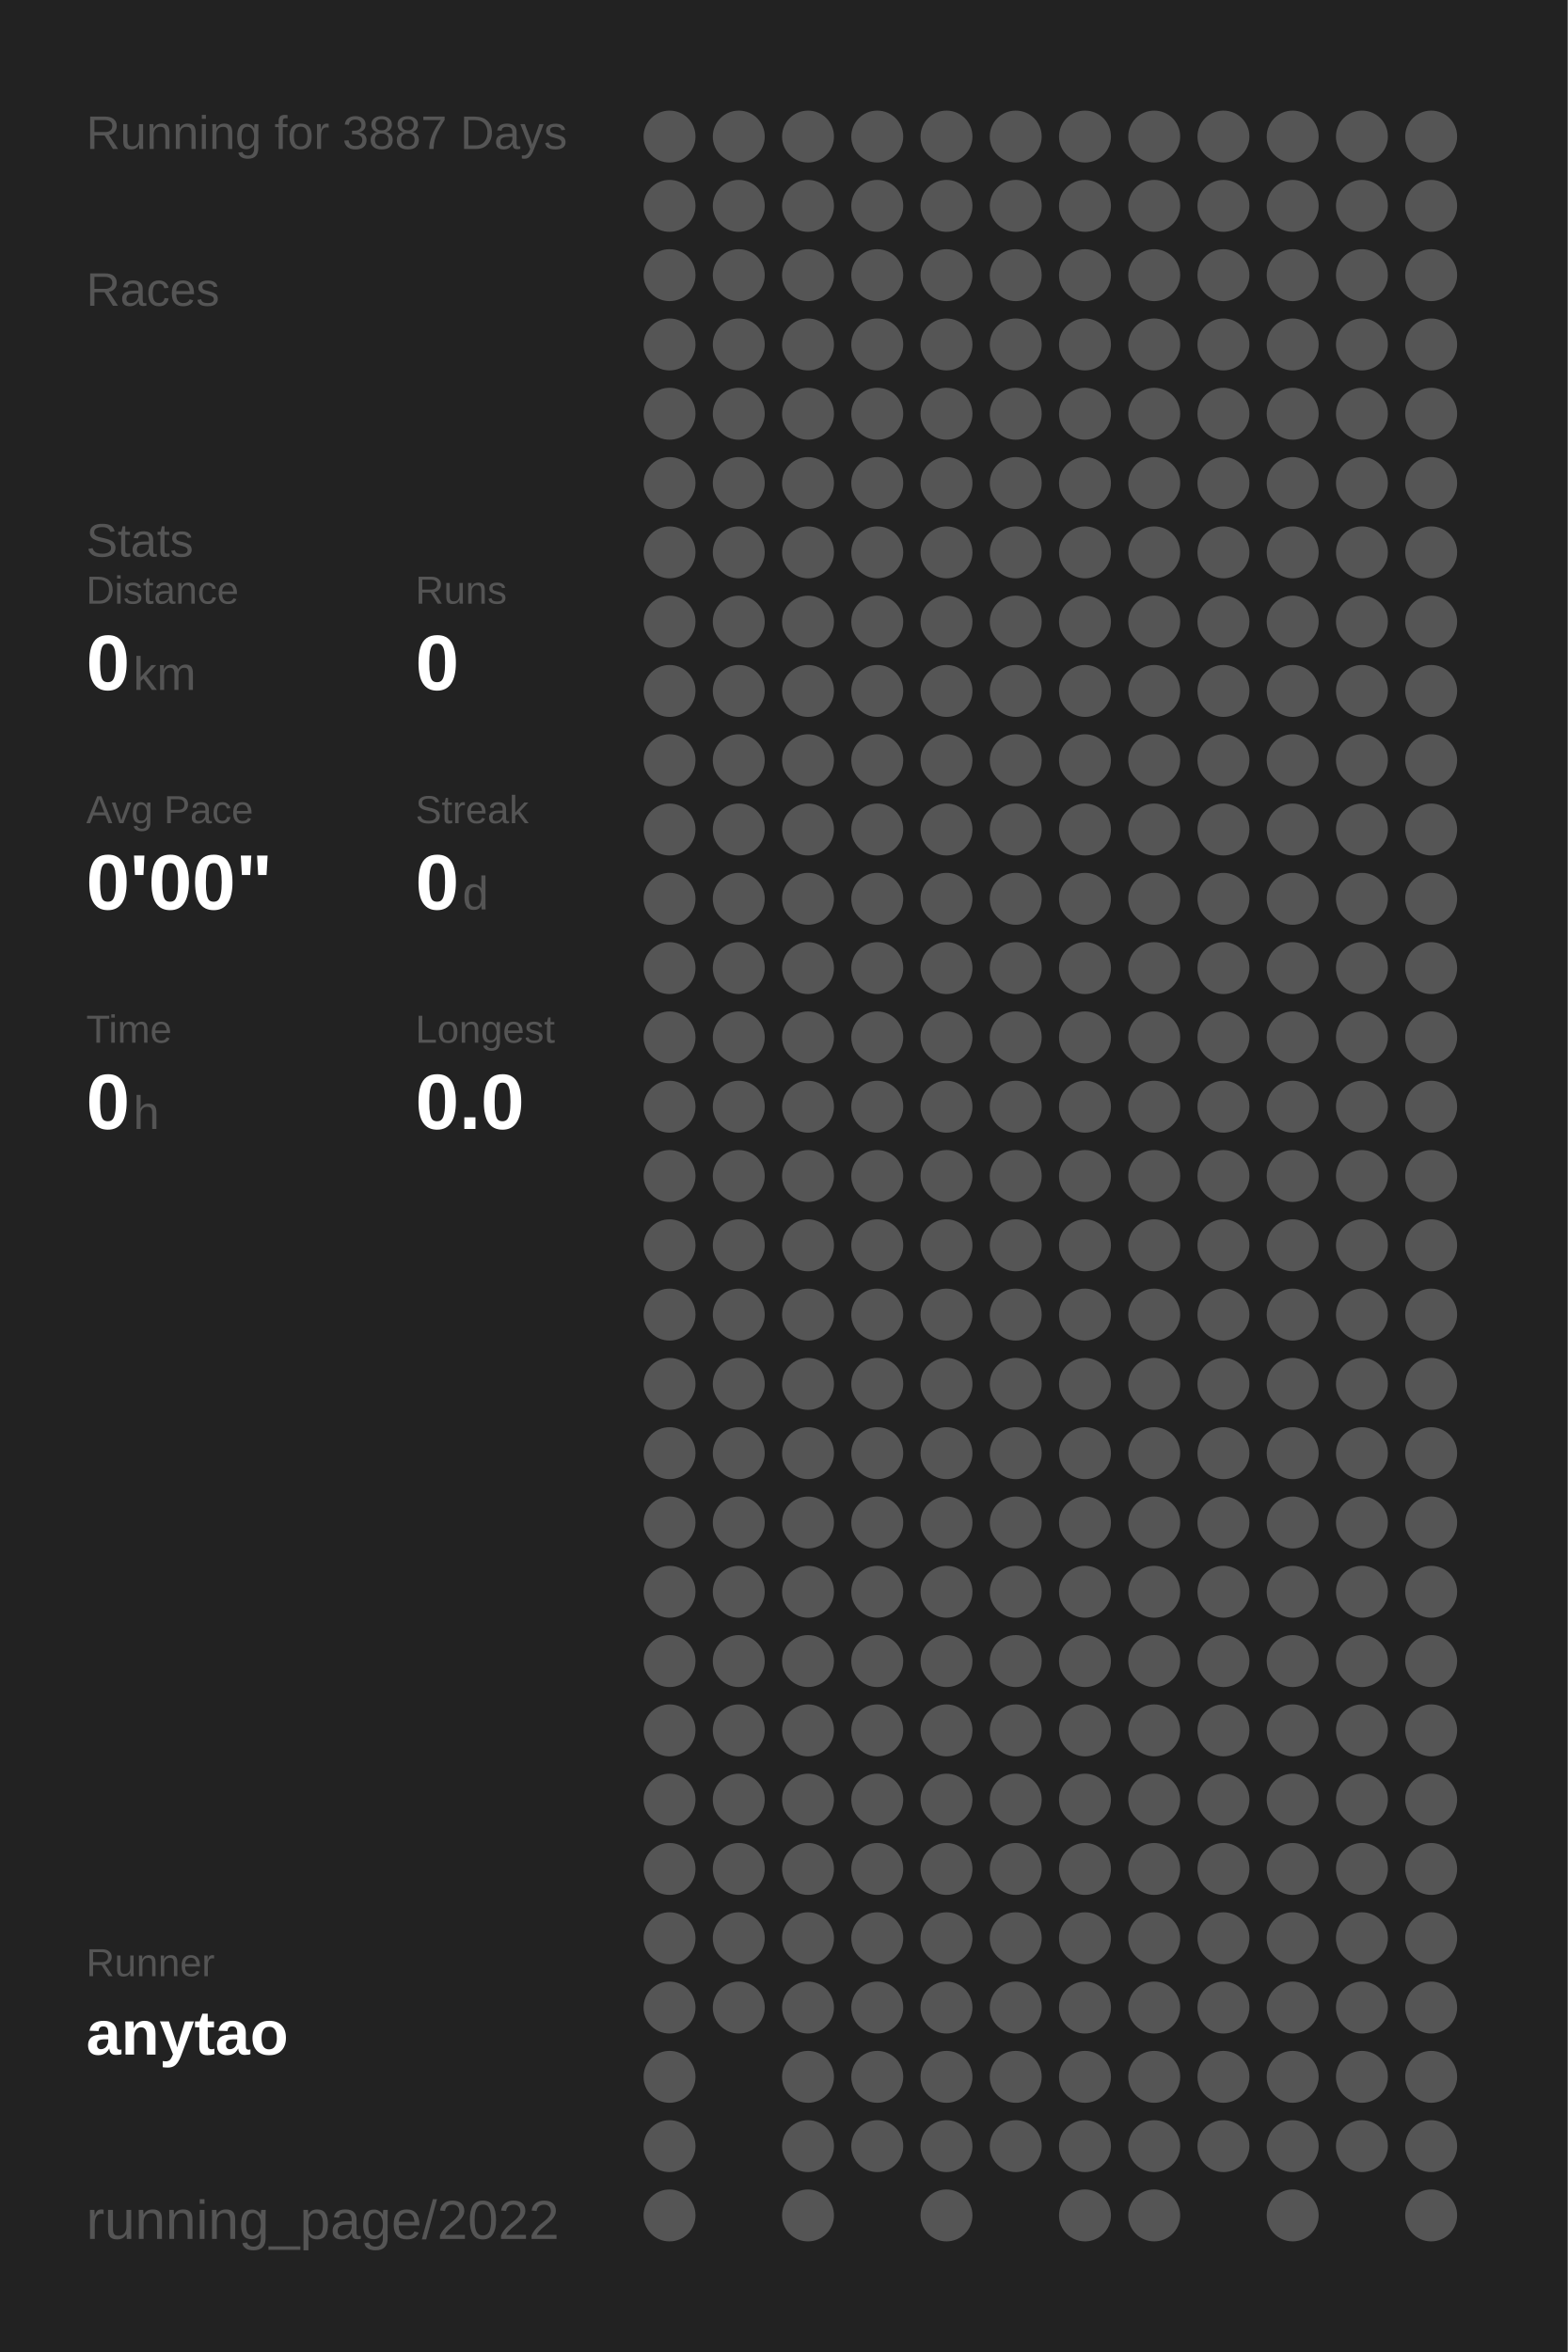
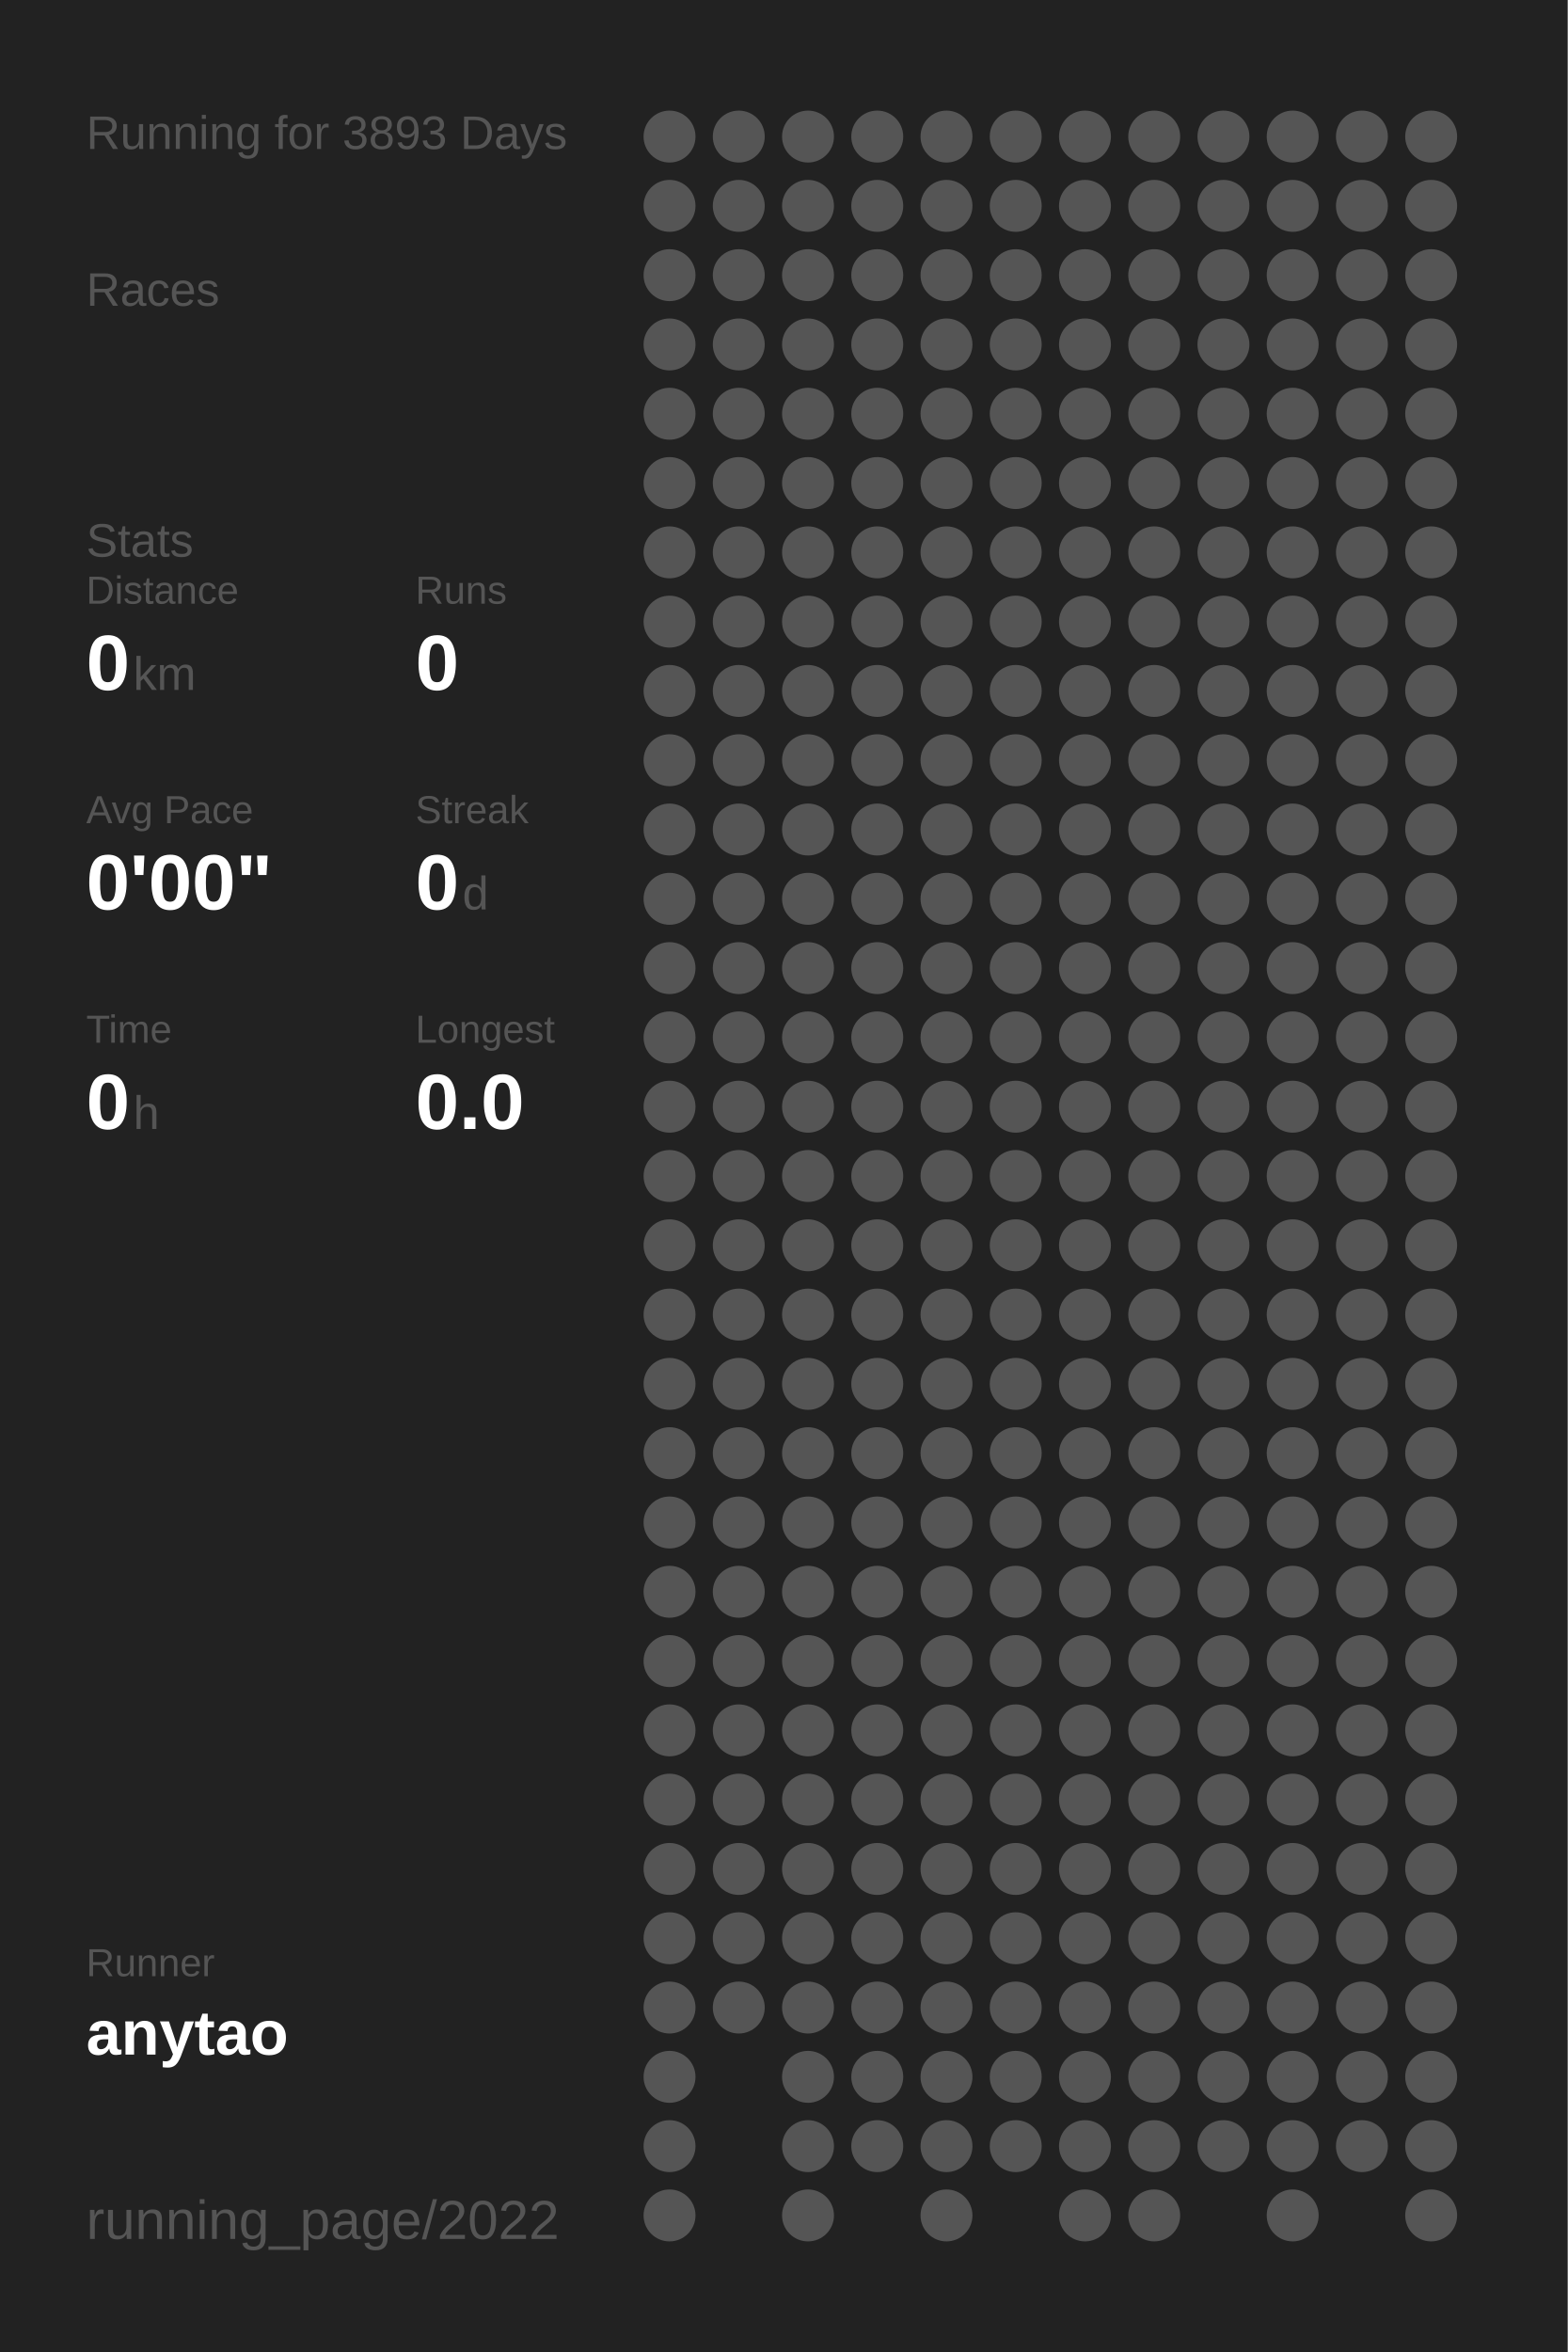
<svg xmlns="http://www.w3.org/2000/svg" baseProfile="full" height="300mm" version="1.1" viewBox="0,0,200,300" width="200mm">
  <defs />
  <rect fill="#222222" height="300" width="200" x="0" y="0" />
-   <text fill="#555555" style="font-size:6px; font-family:Arial;" x="11" y="19">Running for 3887 Days</text>
+   <text fill="#555555" style="font-size:6px; font-family:Arial;" x="11" y="19">Running for 3893 Days</text>
  <text fill="#555555" style="font-size:6px; font-family:Arial;" x="11" y="39">Races</text>
  <text fill="#555555" style="font-size:6px; font-family:Arial;" x="11" y="71">Stats</text>
  <text fill="#555555" style="font-size:5px; font-family:Arial;" x="11" y="77">Distance</text>
  <text fill="#FFFFFF" style="font-size:10px; font-family:Arial; font-weight:bold;" x="11" y="88">0</text>
  <text fill="#555555" style="font-size:6px; font-family:Arial;" x="17" y="88">km</text>
  <text fill="#555555" style="font-size:5px; font-family:Arial;" x="53" y="77">Runs</text>
  <text fill="#FFFFFF" style="font-size:10px; font-family:Arial; font-weight:bold;" x="53" y="88">0</text>
  <text fill="#555555" style="font-size:5px; font-family:Arial;" x="11" y="105">Avg Pace</text>
  <text fill="#FFFFFF" style="font-size:10px; font-family:Arial; font-weight:bold;" x="11" y="116">0'00"</text>
  <text fill="#555555" style="font-size:5px; font-family:Arial;" x="53" y="105">Streak</text>
  <text fill="#FFFFFF" style="font-size:10px; font-family:Arial; font-weight:bold;" x="53" y="116">0</text>
  <text fill="#555555" style="font-size:6px; font-family:Arial;" x="59" y="116">d</text>
  <text fill="#555555" style="font-size:5px; font-family:Arial;" x="11" y="133">Time</text>
  <text fill="#FFFFFF" style="font-size:10px; font-family:Arial; font-weight:bold;" x="11" y="144">0</text>
  <text fill="#555555" style="font-size:6px; font-family:Arial;" x="17" y="144">h</text>
  <text fill="#555555" style="font-size:5px; font-family:Arial;" x="53" y="133">Longest</text>
  <text fill="#FFFFFF" style="font-size:10px; font-family:Arial; font-weight:bold;" x="53" y="144">0.0</text>
  <text fill="#555555" style="font-size:5px; font-family:Arial;" x="11" y="252.065">Runner</text>
  <text fill="#FFFFFF" style="font-size:8px; font-family:Arial; font-weight:bold;" x="11" y="262.065">anytao</text>
  <text fill="#555555" style="font-size:7px; font-family:Arial;" x="11" y="285.581">running_page/2022</text>
  <circle cx="85.417" cy="17.419" fill="#555555" r="3.312" />
  <circle cx="85.417" cy="26.258" fill="#555555" r="3.312" />
  <circle cx="85.417" cy="35.097" fill="#555555" r="3.312" />
  <circle cx="85.417" cy="43.935" fill="#555555" r="3.312" />
  <circle cx="85.417" cy="52.774" fill="#555555" r="3.312" />
  <circle cx="85.417" cy="61.613" fill="#555555" r="3.312" />
  <circle cx="85.417" cy="70.452" fill="#555555" r="3.312" />
  <circle cx="85.417" cy="79.29" fill="#555555" r="3.312" />
  <circle cx="85.417" cy="88.129" fill="#555555" r="3.312" />
  <circle cx="85.417" cy="96.968" fill="#555555" r="3.312" />
  <circle cx="85.417" cy="105.806" fill="#555555" r="3.312" />
  <circle cx="85.417" cy="114.645" fill="#555555" r="3.312" />
  <circle cx="85.417" cy="123.484" fill="#555555" r="3.312" />
  <circle cx="85.417" cy="132.323" fill="#555555" r="3.312" />
  <circle cx="85.417" cy="141.161" fill="#555555" r="3.312" />
  <circle cx="85.417" cy="150" fill="#555555" r="3.312" />
  <circle cx="85.417" cy="158.839" fill="#555555" r="3.312" />
  <circle cx="85.417" cy="167.677" fill="#555555" r="3.312" />
  <circle cx="85.417" cy="176.516" fill="#555555" r="3.312" />
  <circle cx="85.417" cy="185.355" fill="#555555" r="3.312" />
  <circle cx="85.417" cy="194.194" fill="#555555" r="3.312" />
  <circle cx="85.417" cy="203.032" fill="#555555" r="3.312" />
  <circle cx="85.417" cy="211.871" fill="#555555" r="3.312" />
  <circle cx="85.417" cy="220.71" fill="#555555" r="3.312" />
  <circle cx="85.417" cy="229.548" fill="#555555" r="3.312" />
  <circle cx="85.417" cy="238.387" fill="#555555" r="3.312" />
  <circle cx="85.417" cy="247.226" fill="#555555" r="3.312" />
  <circle cx="85.417" cy="256.065" fill="#555555" r="3.312" />
  <circle cx="85.417" cy="264.903" fill="#555555" r="3.312" />
  <circle cx="85.417" cy="273.742" fill="#555555" r="3.312" />
  <circle cx="85.417" cy="282.581" fill="#555555" r="3.312" />
  <circle cx="94.25" cy="17.419" fill="#555555" r="3.312" />
  <circle cx="94.25" cy="26.258" fill="#555555" r="3.312" />
  <circle cx="94.25" cy="35.097" fill="#555555" r="3.312" />
  <circle cx="94.25" cy="43.935" fill="#555555" r="3.312" />
  <circle cx="94.25" cy="52.774" fill="#555555" r="3.312" />
  <circle cx="94.25" cy="61.613" fill="#555555" r="3.312" />
  <circle cx="94.25" cy="70.452" fill="#555555" r="3.312" />
  <circle cx="94.25" cy="79.29" fill="#555555" r="3.312" />
  <circle cx="94.25" cy="88.129" fill="#555555" r="3.312" />
  <circle cx="94.25" cy="96.968" fill="#555555" r="3.312" />
  <circle cx="94.25" cy="105.806" fill="#555555" r="3.312" />
  <circle cx="94.25" cy="114.645" fill="#555555" r="3.312" />
  <circle cx="94.25" cy="123.484" fill="#555555" r="3.312" />
  <circle cx="94.25" cy="132.323" fill="#555555" r="3.312" />
  <circle cx="94.25" cy="141.161" fill="#555555" r="3.312" />
  <circle cx="94.25" cy="150" fill="#555555" r="3.312" />
  <circle cx="94.25" cy="158.839" fill="#555555" r="3.312" />
  <circle cx="94.25" cy="167.677" fill="#555555" r="3.312" />
  <circle cx="94.25" cy="176.516" fill="#555555" r="3.312" />
  <circle cx="94.25" cy="185.355" fill="#555555" r="3.312" />
  <circle cx="94.25" cy="194.194" fill="#555555" r="3.312" />
  <circle cx="94.25" cy="203.032" fill="#555555" r="3.312" />
  <circle cx="94.25" cy="211.871" fill="#555555" r="3.312" />
  <circle cx="94.25" cy="220.71" fill="#555555" r="3.312" />
  <circle cx="94.25" cy="229.548" fill="#555555" r="3.312" />
  <circle cx="94.25" cy="238.387" fill="#555555" r="3.312" />
  <circle cx="94.25" cy="247.226" fill="#555555" r="3.312" />
  <circle cx="94.25" cy="256.065" fill="#555555" r="3.312" />
  <circle cx="103.083" cy="17.419" fill="#555555" r="3.312" />
  <circle cx="103.083" cy="26.258" fill="#555555" r="3.312" />
  <circle cx="103.083" cy="35.097" fill="#555555" r="3.312" />
  <circle cx="103.083" cy="43.935" fill="#555555" r="3.312" />
  <circle cx="103.083" cy="52.774" fill="#555555" r="3.312" />
  <circle cx="103.083" cy="61.613" fill="#555555" r="3.312" />
  <circle cx="103.083" cy="70.452" fill="#555555" r="3.312" />
  <circle cx="103.083" cy="79.29" fill="#555555" r="3.312" />
  <circle cx="103.083" cy="88.129" fill="#555555" r="3.312" />
  <circle cx="103.083" cy="96.968" fill="#555555" r="3.312" />
  <circle cx="103.083" cy="105.806" fill="#555555" r="3.312" />
  <circle cx="103.083" cy="114.645" fill="#555555" r="3.312" />
  <circle cx="103.083" cy="123.484" fill="#555555" r="3.312" />
  <circle cx="103.083" cy="132.323" fill="#555555" r="3.312" />
  <circle cx="103.083" cy="141.161" fill="#555555" r="3.312" />
  <circle cx="103.083" cy="150" fill="#555555" r="3.312" />
  <circle cx="103.083" cy="158.839" fill="#555555" r="3.312" />
  <circle cx="103.083" cy="167.677" fill="#555555" r="3.312" />
  <circle cx="103.083" cy="176.516" fill="#555555" r="3.312" />
  <circle cx="103.083" cy="185.355" fill="#555555" r="3.312" />
  <circle cx="103.083" cy="194.194" fill="#555555" r="3.312" />
  <circle cx="103.083" cy="203.032" fill="#555555" r="3.312" />
  <circle cx="103.083" cy="211.871" fill="#555555" r="3.312" />
  <circle cx="103.083" cy="220.71" fill="#555555" r="3.312" />
  <circle cx="103.083" cy="229.548" fill="#555555" r="3.312" />
  <circle cx="103.083" cy="238.387" fill="#555555" r="3.312" />
  <circle cx="103.083" cy="247.226" fill="#555555" r="3.312" />
  <circle cx="103.083" cy="256.065" fill="#555555" r="3.312" />
  <circle cx="103.083" cy="264.903" fill="#555555" r="3.312" />
  <circle cx="103.083" cy="273.742" fill="#555555" r="3.312" />
  <circle cx="103.083" cy="282.581" fill="#555555" r="3.312" />
  <circle cx="111.917" cy="17.419" fill="#555555" r="3.312" />
  <circle cx="111.917" cy="26.258" fill="#555555" r="3.312" />
  <circle cx="111.917" cy="35.097" fill="#555555" r="3.312" />
  <circle cx="111.917" cy="43.935" fill="#555555" r="3.312" />
  <circle cx="111.917" cy="52.774" fill="#555555" r="3.312" />
  <circle cx="111.917" cy="61.613" fill="#555555" r="3.312" />
  <circle cx="111.917" cy="70.452" fill="#555555" r="3.312" />
  <circle cx="111.917" cy="79.29" fill="#555555" r="3.312" />
  <circle cx="111.917" cy="88.129" fill="#555555" r="3.312" />
  <circle cx="111.917" cy="96.968" fill="#555555" r="3.312" />
  <circle cx="111.917" cy="105.806" fill="#555555" r="3.312" />
  <circle cx="111.917" cy="114.645" fill="#555555" r="3.312" />
  <circle cx="111.917" cy="123.484" fill="#555555" r="3.312" />
  <circle cx="111.917" cy="132.323" fill="#555555" r="3.312" />
  <circle cx="111.917" cy="141.161" fill="#555555" r="3.312" />
  <circle cx="111.917" cy="150" fill="#555555" r="3.312" />
  <circle cx="111.917" cy="158.839" fill="#555555" r="3.312" />
  <circle cx="111.917" cy="167.677" fill="#555555" r="3.312" />
  <circle cx="111.917" cy="176.516" fill="#555555" r="3.312" />
  <circle cx="111.917" cy="185.355" fill="#555555" r="3.312" />
  <circle cx="111.917" cy="194.194" fill="#555555" r="3.312" />
  <circle cx="111.917" cy="203.032" fill="#555555" r="3.312" />
  <circle cx="111.917" cy="211.871" fill="#555555" r="3.312" />
  <circle cx="111.917" cy="220.71" fill="#555555" r="3.312" />
  <circle cx="111.917" cy="229.548" fill="#555555" r="3.312" />
  <circle cx="111.917" cy="238.387" fill="#555555" r="3.312" />
  <circle cx="111.917" cy="247.226" fill="#555555" r="3.312" />
  <circle cx="111.917" cy="256.065" fill="#555555" r="3.312" />
  <circle cx="111.917" cy="264.903" fill="#555555" r="3.312" />
  <circle cx="111.917" cy="273.742" fill="#555555" r="3.312" />
  <circle cx="120.75" cy="17.419" fill="#555555" r="3.312" />
  <circle cx="120.75" cy="26.258" fill="#555555" r="3.312" />
  <circle cx="120.75" cy="35.097" fill="#555555" r="3.312" />
  <circle cx="120.75" cy="43.935" fill="#555555" r="3.312" />
  <circle cx="120.75" cy="52.774" fill="#555555" r="3.312" />
  <circle cx="120.75" cy="61.613" fill="#555555" r="3.312" />
  <circle cx="120.75" cy="70.452" fill="#555555" r="3.312" />
  <circle cx="120.75" cy="79.29" fill="#555555" r="3.312" />
  <circle cx="120.75" cy="88.129" fill="#555555" r="3.312" />
  <circle cx="120.75" cy="96.968" fill="#555555" r="3.312" />
  <circle cx="120.75" cy="105.806" fill="#555555" r="3.312" />
  <circle cx="120.75" cy="114.645" fill="#555555" r="3.312" />
  <circle cx="120.75" cy="123.484" fill="#555555" r="3.312" />
  <circle cx="120.75" cy="132.323" fill="#555555" r="3.312" />
  <circle cx="120.75" cy="141.161" fill="#555555" r="3.312" />
  <circle cx="120.75" cy="150" fill="#555555" r="3.312" />
  <circle cx="120.75" cy="158.839" fill="#555555" r="3.312" />
  <circle cx="120.75" cy="167.677" fill="#555555" r="3.312" />
  <circle cx="120.75" cy="176.516" fill="#555555" r="3.312" />
  <circle cx="120.75" cy="185.355" fill="#555555" r="3.312" />
  <circle cx="120.75" cy="194.194" fill="#555555" r="3.312" />
  <circle cx="120.75" cy="203.032" fill="#555555" r="3.312" />
  <circle cx="120.75" cy="211.871" fill="#555555" r="3.312" />
  <circle cx="120.75" cy="220.71" fill="#555555" r="3.312" />
  <circle cx="120.75" cy="229.548" fill="#555555" r="3.312" />
  <circle cx="120.75" cy="238.387" fill="#555555" r="3.312" />
  <circle cx="120.75" cy="247.226" fill="#555555" r="3.312" />
  <circle cx="120.75" cy="256.065" fill="#555555" r="3.312" />
  <circle cx="120.75" cy="264.903" fill="#555555" r="3.312" />
  <circle cx="120.75" cy="273.742" fill="#555555" r="3.312" />
  <circle cx="120.75" cy="282.581" fill="#555555" r="3.312" />
  <circle cx="129.583" cy="17.419" fill="#555555" r="3.312" />
  <circle cx="129.583" cy="26.258" fill="#555555" r="3.312" />
  <circle cx="129.583" cy="35.097" fill="#555555" r="3.312" />
  <circle cx="129.583" cy="43.935" fill="#555555" r="3.312" />
  <circle cx="129.583" cy="52.774" fill="#555555" r="3.312" />
  <circle cx="129.583" cy="61.613" fill="#555555" r="3.312" />
  <circle cx="129.583" cy="70.452" fill="#555555" r="3.312" />
  <circle cx="129.583" cy="79.29" fill="#555555" r="3.312" />
  <circle cx="129.583" cy="88.129" fill="#555555" r="3.312" />
  <circle cx="129.583" cy="96.968" fill="#555555" r="3.312" />
  <circle cx="129.583" cy="105.806" fill="#555555" r="3.312" />
  <circle cx="129.583" cy="114.645" fill="#555555" r="3.312" />
  <circle cx="129.583" cy="123.484" fill="#555555" r="3.312" />
  <circle cx="129.583" cy="132.323" fill="#555555" r="3.312" />
  <circle cx="129.583" cy="141.161" fill="#555555" r="3.312" />
  <circle cx="129.583" cy="150" fill="#555555" r="3.312" />
  <circle cx="129.583" cy="158.839" fill="#555555" r="3.312" />
  <circle cx="129.583" cy="167.677" fill="#555555" r="3.312" />
  <circle cx="129.583" cy="176.516" fill="#555555" r="3.312" />
  <circle cx="129.583" cy="185.355" fill="#555555" r="3.312" />
  <circle cx="129.583" cy="194.194" fill="#555555" r="3.312" />
  <circle cx="129.583" cy="203.032" fill="#555555" r="3.312" />
  <circle cx="129.583" cy="211.871" fill="#555555" r="3.312" />
  <circle cx="129.583" cy="220.71" fill="#555555" r="3.312" />
  <circle cx="129.583" cy="229.548" fill="#555555" r="3.312" />
  <circle cx="129.583" cy="238.387" fill="#555555" r="3.312" />
  <circle cx="129.583" cy="247.226" fill="#555555" r="3.312" />
  <circle cx="129.583" cy="256.065" fill="#555555" r="3.312" />
  <circle cx="129.583" cy="264.903" fill="#555555" r="3.312" />
  <circle cx="129.583" cy="273.742" fill="#555555" r="3.312" />
  <circle cx="138.417" cy="17.419" fill="#555555" r="3.312" />
  <circle cx="138.417" cy="26.258" fill="#555555" r="3.312" />
  <circle cx="138.417" cy="35.097" fill="#555555" r="3.312" />
  <circle cx="138.417" cy="43.935" fill="#555555" r="3.312" />
  <circle cx="138.417" cy="52.774" fill="#555555" r="3.312" />
  <circle cx="138.417" cy="61.613" fill="#555555" r="3.312" />
  <circle cx="138.417" cy="70.452" fill="#555555" r="3.312" />
  <circle cx="138.417" cy="79.29" fill="#555555" r="3.312" />
  <circle cx="138.417" cy="88.129" fill="#555555" r="3.312" />
  <circle cx="138.417" cy="96.968" fill="#555555" r="3.312" />
  <circle cx="138.417" cy="105.806" fill="#555555" r="3.312" />
  <circle cx="138.417" cy="114.645" fill="#555555" r="3.312" />
  <circle cx="138.417" cy="123.484" fill="#555555" r="3.312" />
  <circle cx="138.417" cy="132.323" fill="#555555" r="3.312" />
  <circle cx="138.417" cy="141.161" fill="#555555" r="3.312" />
  <circle cx="138.417" cy="150" fill="#555555" r="3.312" />
  <circle cx="138.417" cy="158.839" fill="#555555" r="3.312" />
  <circle cx="138.417" cy="167.677" fill="#555555" r="3.312" />
  <circle cx="138.417" cy="176.516" fill="#555555" r="3.312" />
  <circle cx="138.417" cy="185.355" fill="#555555" r="3.312" />
  <circle cx="138.417" cy="194.194" fill="#555555" r="3.312" />
  <circle cx="138.417" cy="203.032" fill="#555555" r="3.312" />
  <circle cx="138.417" cy="211.871" fill="#555555" r="3.312" />
  <circle cx="138.417" cy="220.71" fill="#555555" r="3.312" />
  <circle cx="138.417" cy="229.548" fill="#555555" r="3.312" />
  <circle cx="138.417" cy="238.387" fill="#555555" r="3.312" />
  <circle cx="138.417" cy="247.226" fill="#555555" r="3.312" />
  <circle cx="138.417" cy="256.065" fill="#555555" r="3.312" />
  <circle cx="138.417" cy="264.903" fill="#555555" r="3.312" />
  <circle cx="138.417" cy="273.742" fill="#555555" r="3.312" />
  <circle cx="138.417" cy="282.581" fill="#555555" r="3.312" />
  <circle cx="147.25" cy="17.419" fill="#555555" r="3.312" />
  <circle cx="147.25" cy="26.258" fill="#555555" r="3.312" />
  <circle cx="147.25" cy="35.097" fill="#555555" r="3.312" />
  <circle cx="147.25" cy="43.935" fill="#555555" r="3.312" />
  <circle cx="147.25" cy="52.774" fill="#555555" r="3.312" />
  <circle cx="147.25" cy="61.613" fill="#555555" r="3.312" />
  <circle cx="147.25" cy="70.452" fill="#555555" r="3.312" />
  <circle cx="147.25" cy="79.29" fill="#555555" r="3.312" />
  <circle cx="147.25" cy="88.129" fill="#555555" r="3.312" />
  <circle cx="147.25" cy="96.968" fill="#555555" r="3.312" />
  <circle cx="147.25" cy="105.806" fill="#555555" r="3.312" />
  <circle cx="147.25" cy="114.645" fill="#555555" r="3.312" />
  <circle cx="147.25" cy="123.484" fill="#555555" r="3.312" />
  <circle cx="147.25" cy="132.323" fill="#555555" r="3.312" />
  <circle cx="147.25" cy="141.161" fill="#555555" r="3.312" />
  <circle cx="147.25" cy="150" fill="#555555" r="3.312" />
  <circle cx="147.25" cy="158.839" fill="#555555" r="3.312" />
  <circle cx="147.25" cy="167.677" fill="#555555" r="3.312" />
  <circle cx="147.25" cy="176.516" fill="#555555" r="3.312" />
  <circle cx="147.25" cy="185.355" fill="#555555" r="3.312" />
  <circle cx="147.25" cy="194.194" fill="#555555" r="3.312" />
  <circle cx="147.25" cy="203.032" fill="#555555" r="3.312" />
  <circle cx="147.25" cy="211.871" fill="#555555" r="3.312" />
  <circle cx="147.25" cy="220.71" fill="#555555" r="3.312" />
  <circle cx="147.25" cy="229.548" fill="#555555" r="3.312" />
  <circle cx="147.25" cy="238.387" fill="#555555" r="3.312" />
  <circle cx="147.25" cy="247.226" fill="#555555" r="3.312" />
  <circle cx="147.25" cy="256.065" fill="#555555" r="3.312" />
  <circle cx="147.25" cy="264.903" fill="#555555" r="3.312" />
  <circle cx="147.25" cy="273.742" fill="#555555" r="3.312" />
  <circle cx="147.25" cy="282.581" fill="#555555" r="3.312" />
  <circle cx="156.083" cy="17.419" fill="#555555" r="3.312" />
  <circle cx="156.083" cy="26.258" fill="#555555" r="3.312" />
  <circle cx="156.083" cy="35.097" fill="#555555" r="3.312" />
  <circle cx="156.083" cy="43.935" fill="#555555" r="3.312" />
  <circle cx="156.083" cy="52.774" fill="#555555" r="3.312" />
  <circle cx="156.083" cy="61.613" fill="#555555" r="3.312" />
  <circle cx="156.083" cy="70.452" fill="#555555" r="3.312" />
  <circle cx="156.083" cy="79.29" fill="#555555" r="3.312" />
  <circle cx="156.083" cy="88.129" fill="#555555" r="3.312" />
  <circle cx="156.083" cy="96.968" fill="#555555" r="3.312" />
  <circle cx="156.083" cy="105.806" fill="#555555" r="3.312" />
  <circle cx="156.083" cy="114.645" fill="#555555" r="3.312" />
  <circle cx="156.083" cy="123.484" fill="#555555" r="3.312" />
  <circle cx="156.083" cy="132.323" fill="#555555" r="3.312" />
  <circle cx="156.083" cy="141.161" fill="#555555" r="3.312" />
  <circle cx="156.083" cy="150" fill="#555555" r="3.312" />
  <circle cx="156.083" cy="158.839" fill="#555555" r="3.312" />
  <circle cx="156.083" cy="167.677" fill="#555555" r="3.312" />
  <circle cx="156.083" cy="176.516" fill="#555555" r="3.312" />
  <circle cx="156.083" cy="185.355" fill="#555555" r="3.312" />
  <circle cx="156.083" cy="194.194" fill="#555555" r="3.312" />
  <circle cx="156.083" cy="203.032" fill="#555555" r="3.312" />
  <circle cx="156.083" cy="211.871" fill="#555555" r="3.312" />
  <circle cx="156.083" cy="220.71" fill="#555555" r="3.312" />
  <circle cx="156.083" cy="229.548" fill="#555555" r="3.312" />
  <circle cx="156.083" cy="238.387" fill="#555555" r="3.312" />
  <circle cx="156.083" cy="247.226" fill="#555555" r="3.312" />
  <circle cx="156.083" cy="256.065" fill="#555555" r="3.312" />
  <circle cx="156.083" cy="264.903" fill="#555555" r="3.312" />
  <circle cx="156.083" cy="273.742" fill="#555555" r="3.312" />
  <circle cx="164.917" cy="17.419" fill="#555555" r="3.312" />
  <circle cx="164.917" cy="26.258" fill="#555555" r="3.312" />
  <circle cx="164.917" cy="35.097" fill="#555555" r="3.312" />
  <circle cx="164.917" cy="43.935" fill="#555555" r="3.312" />
  <circle cx="164.917" cy="52.774" fill="#555555" r="3.312" />
  <circle cx="164.917" cy="61.613" fill="#555555" r="3.312" />
  <circle cx="164.917" cy="70.452" fill="#555555" r="3.312" />
  <circle cx="164.917" cy="79.29" fill="#555555" r="3.312" />
  <circle cx="164.917" cy="88.129" fill="#555555" r="3.312" />
  <circle cx="164.917" cy="96.968" fill="#555555" r="3.312" />
  <circle cx="164.917" cy="105.806" fill="#555555" r="3.312" />
  <circle cx="164.917" cy="114.645" fill="#555555" r="3.312" />
  <circle cx="164.917" cy="123.484" fill="#555555" r="3.312" />
  <circle cx="164.917" cy="132.323" fill="#555555" r="3.312" />
  <circle cx="164.917" cy="141.161" fill="#555555" r="3.312" />
  <circle cx="164.917" cy="150" fill="#555555" r="3.312" />
  <circle cx="164.917" cy="158.839" fill="#555555" r="3.312" />
  <circle cx="164.917" cy="167.677" fill="#555555" r="3.312" />
  <circle cx="164.917" cy="176.516" fill="#555555" r="3.312" />
  <circle cx="164.917" cy="185.355" fill="#555555" r="3.312" />
  <circle cx="164.917" cy="194.194" fill="#555555" r="3.312" />
  <circle cx="164.917" cy="203.032" fill="#555555" r="3.312" />
  <circle cx="164.917" cy="211.871" fill="#555555" r="3.312" />
  <circle cx="164.917" cy="220.71" fill="#555555" r="3.312" />
  <circle cx="164.917" cy="229.548" fill="#555555" r="3.312" />
  <circle cx="164.917" cy="238.387" fill="#555555" r="3.312" />
  <circle cx="164.917" cy="247.226" fill="#555555" r="3.312" />
  <circle cx="164.917" cy="256.065" fill="#555555" r="3.312" />
  <circle cx="164.917" cy="264.903" fill="#555555" r="3.312" />
  <circle cx="164.917" cy="273.742" fill="#555555" r="3.312" />
  <circle cx="164.917" cy="282.581" fill="#555555" r="3.312" />
  <circle cx="173.75" cy="17.419" fill="#555555" r="3.312" />
  <circle cx="173.75" cy="26.258" fill="#555555" r="3.312" />
  <circle cx="173.75" cy="35.097" fill="#555555" r="3.312" />
  <circle cx="173.75" cy="43.935" fill="#555555" r="3.312" />
  <circle cx="173.75" cy="52.774" fill="#555555" r="3.312" />
  <circle cx="173.75" cy="61.613" fill="#555555" r="3.312" />
  <circle cx="173.75" cy="70.452" fill="#555555" r="3.312" />
  <circle cx="173.75" cy="79.29" fill="#555555" r="3.312" />
  <circle cx="173.75" cy="88.129" fill="#555555" r="3.312" />
  <circle cx="173.75" cy="96.968" fill="#555555" r="3.312" />
  <circle cx="173.75" cy="105.806" fill="#555555" r="3.312" />
  <circle cx="173.75" cy="114.645" fill="#555555" r="3.312" />
  <circle cx="173.75" cy="123.484" fill="#555555" r="3.312" />
  <circle cx="173.75" cy="132.323" fill="#555555" r="3.312" />
  <circle cx="173.75" cy="141.161" fill="#555555" r="3.312" />
  <circle cx="173.75" cy="150" fill="#555555" r="3.312" />
  <circle cx="173.75" cy="158.839" fill="#555555" r="3.312" />
  <circle cx="173.75" cy="167.677" fill="#555555" r="3.312" />
  <circle cx="173.75" cy="176.516" fill="#555555" r="3.312" />
  <circle cx="173.75" cy="185.355" fill="#555555" r="3.312" />
  <circle cx="173.75" cy="194.194" fill="#555555" r="3.312" />
  <circle cx="173.75" cy="203.032" fill="#555555" r="3.312" />
  <circle cx="173.75" cy="211.871" fill="#555555" r="3.312" />
  <circle cx="173.75" cy="220.71" fill="#555555" r="3.312" />
  <circle cx="173.75" cy="229.548" fill="#555555" r="3.312" />
  <circle cx="173.75" cy="238.387" fill="#555555" r="3.312" />
  <circle cx="173.75" cy="247.226" fill="#555555" r="3.312" />
  <circle cx="173.75" cy="256.065" fill="#555555" r="3.312" />
  <circle cx="173.75" cy="264.903" fill="#555555" r="3.312" />
  <circle cx="173.75" cy="273.742" fill="#555555" r="3.312" />
  <circle cx="182.583" cy="17.419" fill="#555555" r="3.312" />
  <circle cx="182.583" cy="26.258" fill="#555555" r="3.312" />
  <circle cx="182.583" cy="35.097" fill="#555555" r="3.312" />
  <circle cx="182.583" cy="43.935" fill="#555555" r="3.312" />
  <circle cx="182.583" cy="52.774" fill="#555555" r="3.312" />
  <circle cx="182.583" cy="61.613" fill="#555555" r="3.312" />
  <circle cx="182.583" cy="70.452" fill="#555555" r="3.312" />
  <circle cx="182.583" cy="79.29" fill="#555555" r="3.312" />
  <circle cx="182.583" cy="88.129" fill="#555555" r="3.312" />
  <circle cx="182.583" cy="96.968" fill="#555555" r="3.312" />
  <circle cx="182.583" cy="105.806" fill="#555555" r="3.312" />
  <circle cx="182.583" cy="114.645" fill="#555555" r="3.312" />
  <circle cx="182.583" cy="123.484" fill="#555555" r="3.312" />
  <circle cx="182.583" cy="132.323" fill="#555555" r="3.312" />
  <circle cx="182.583" cy="141.161" fill="#555555" r="3.312" />
  <circle cx="182.583" cy="150" fill="#555555" r="3.312" />
  <circle cx="182.583" cy="158.839" fill="#555555" r="3.312" />
  <circle cx="182.583" cy="167.677" fill="#555555" r="3.312" />
  <circle cx="182.583" cy="176.516" fill="#555555" r="3.312" />
  <circle cx="182.583" cy="185.355" fill="#555555" r="3.312" />
  <circle cx="182.583" cy="194.194" fill="#555555" r="3.312" />
  <circle cx="182.583" cy="203.032" fill="#555555" r="3.312" />
  <circle cx="182.583" cy="211.871" fill="#555555" r="3.312" />
  <circle cx="182.583" cy="220.71" fill="#555555" r="3.312" />
  <circle cx="182.583" cy="229.548" fill="#555555" r="3.312" />
  <circle cx="182.583" cy="238.387" fill="#555555" r="3.312" />
  <circle cx="182.583" cy="247.226" fill="#555555" r="3.312" />
  <circle cx="182.583" cy="256.065" fill="#555555" r="3.312" />
  <circle cx="182.583" cy="264.903" fill="#555555" r="3.312" />
  <circle cx="182.583" cy="273.742" fill="#555555" r="3.312" />
  <circle cx="182.583" cy="282.581" fill="#555555" r="3.312" />
</svg>
